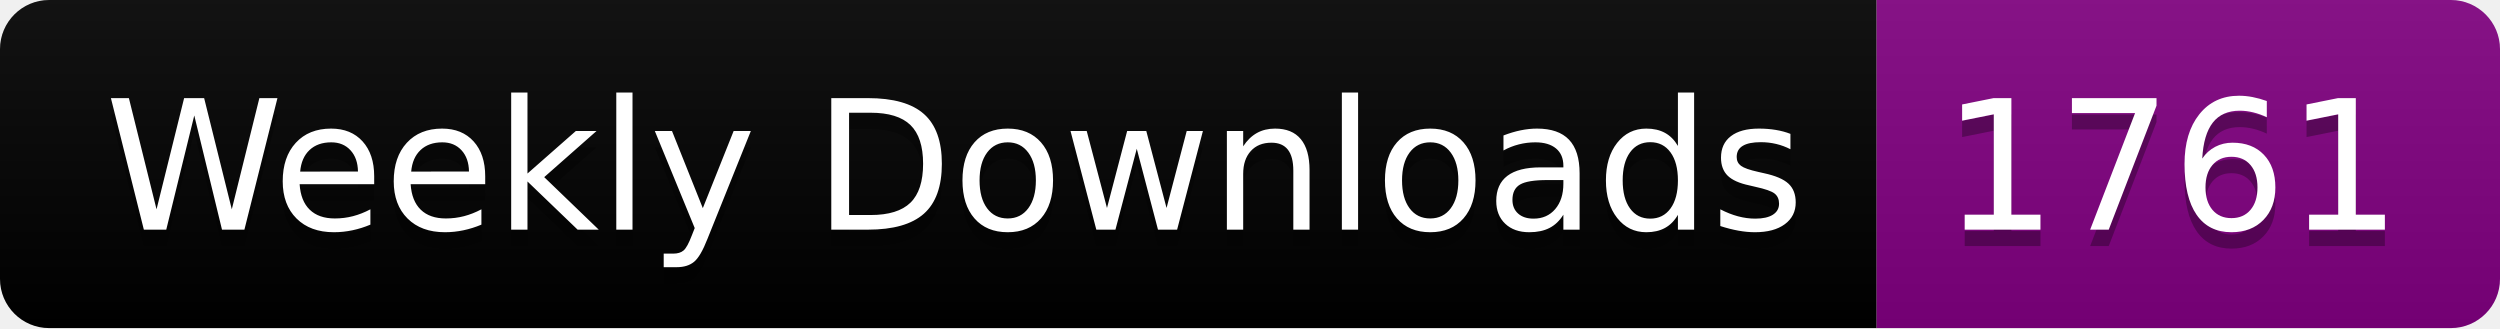
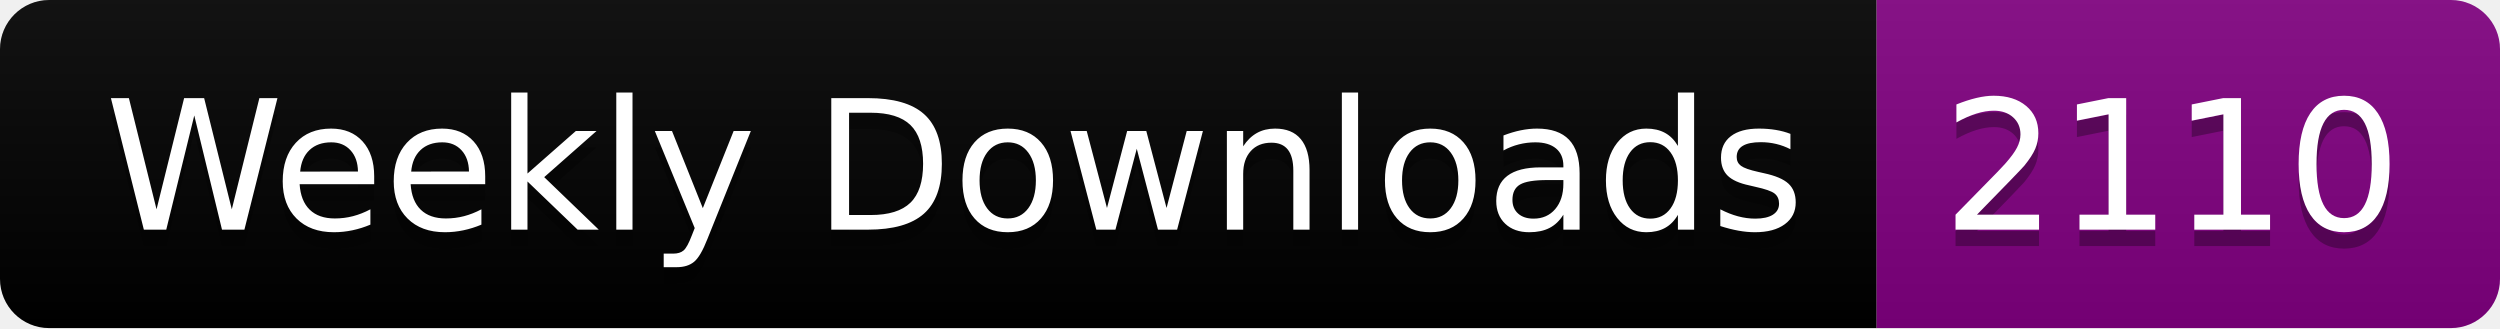
<svg xmlns="http://www.w3.org/2000/svg" width="152.4" height="20">
  <linearGradient id="smooth" x2="0" y2="100%">
    <stop offset="0" stop-color="#bbb" stop-opacity=".1" />
    <stop offset="1" stop-opacity=".1" />
  </linearGradient>
  <clipPath id="round">
    <rect width="152.4" height="20" rx="3" fill="#fff" />
  </clipPath>
  <g clip-path="url(#round)">
    <rect width="114.4" height="20" fill="black" />
    <rect x="114.4" width="38.0" height="20" fill="purple" />
    <rect width="152.4" height="20" fill="url(#smooth)" />
  </g>
  <g fill="#fff" text-anchor="middle" font-family="DejaVu Sans,Verdana,Geneva,sans-serif" font-size="110">
    <text x="582.0" y="150" fill="#010101" fill-opacity=".3" transform="scale(0.1)" textLength="1044.0" lengthAdjust="spacing">Weekly Downloads</text>
    <text x="582.0" y="140" transform="scale(0.1)" textLength="1044.0" lengthAdjust="spacing">Weekly Downloads</text>
-     <text x="1324.0" y="150" fill="#010101" fill-opacity=".3" transform="scale(0.1)" textLength="280.0" lengthAdjust="spacing">1761</text>
-     <text x="1324.0" y="140" transform="scale(0.1)" textLength="280.0" lengthAdjust="spacing">1761</text>
+     <text x="1324.0" y="150" fill="#010101" fill-opacity=".3" transform="scale(0.1)" textLength="280.0" lengthAdjust="spacing">2110</text>
+     <text x="1324.0" y="140" transform="scale(0.1)" textLength="280.0" lengthAdjust="spacing">2110</text>
  </g>
</svg>
